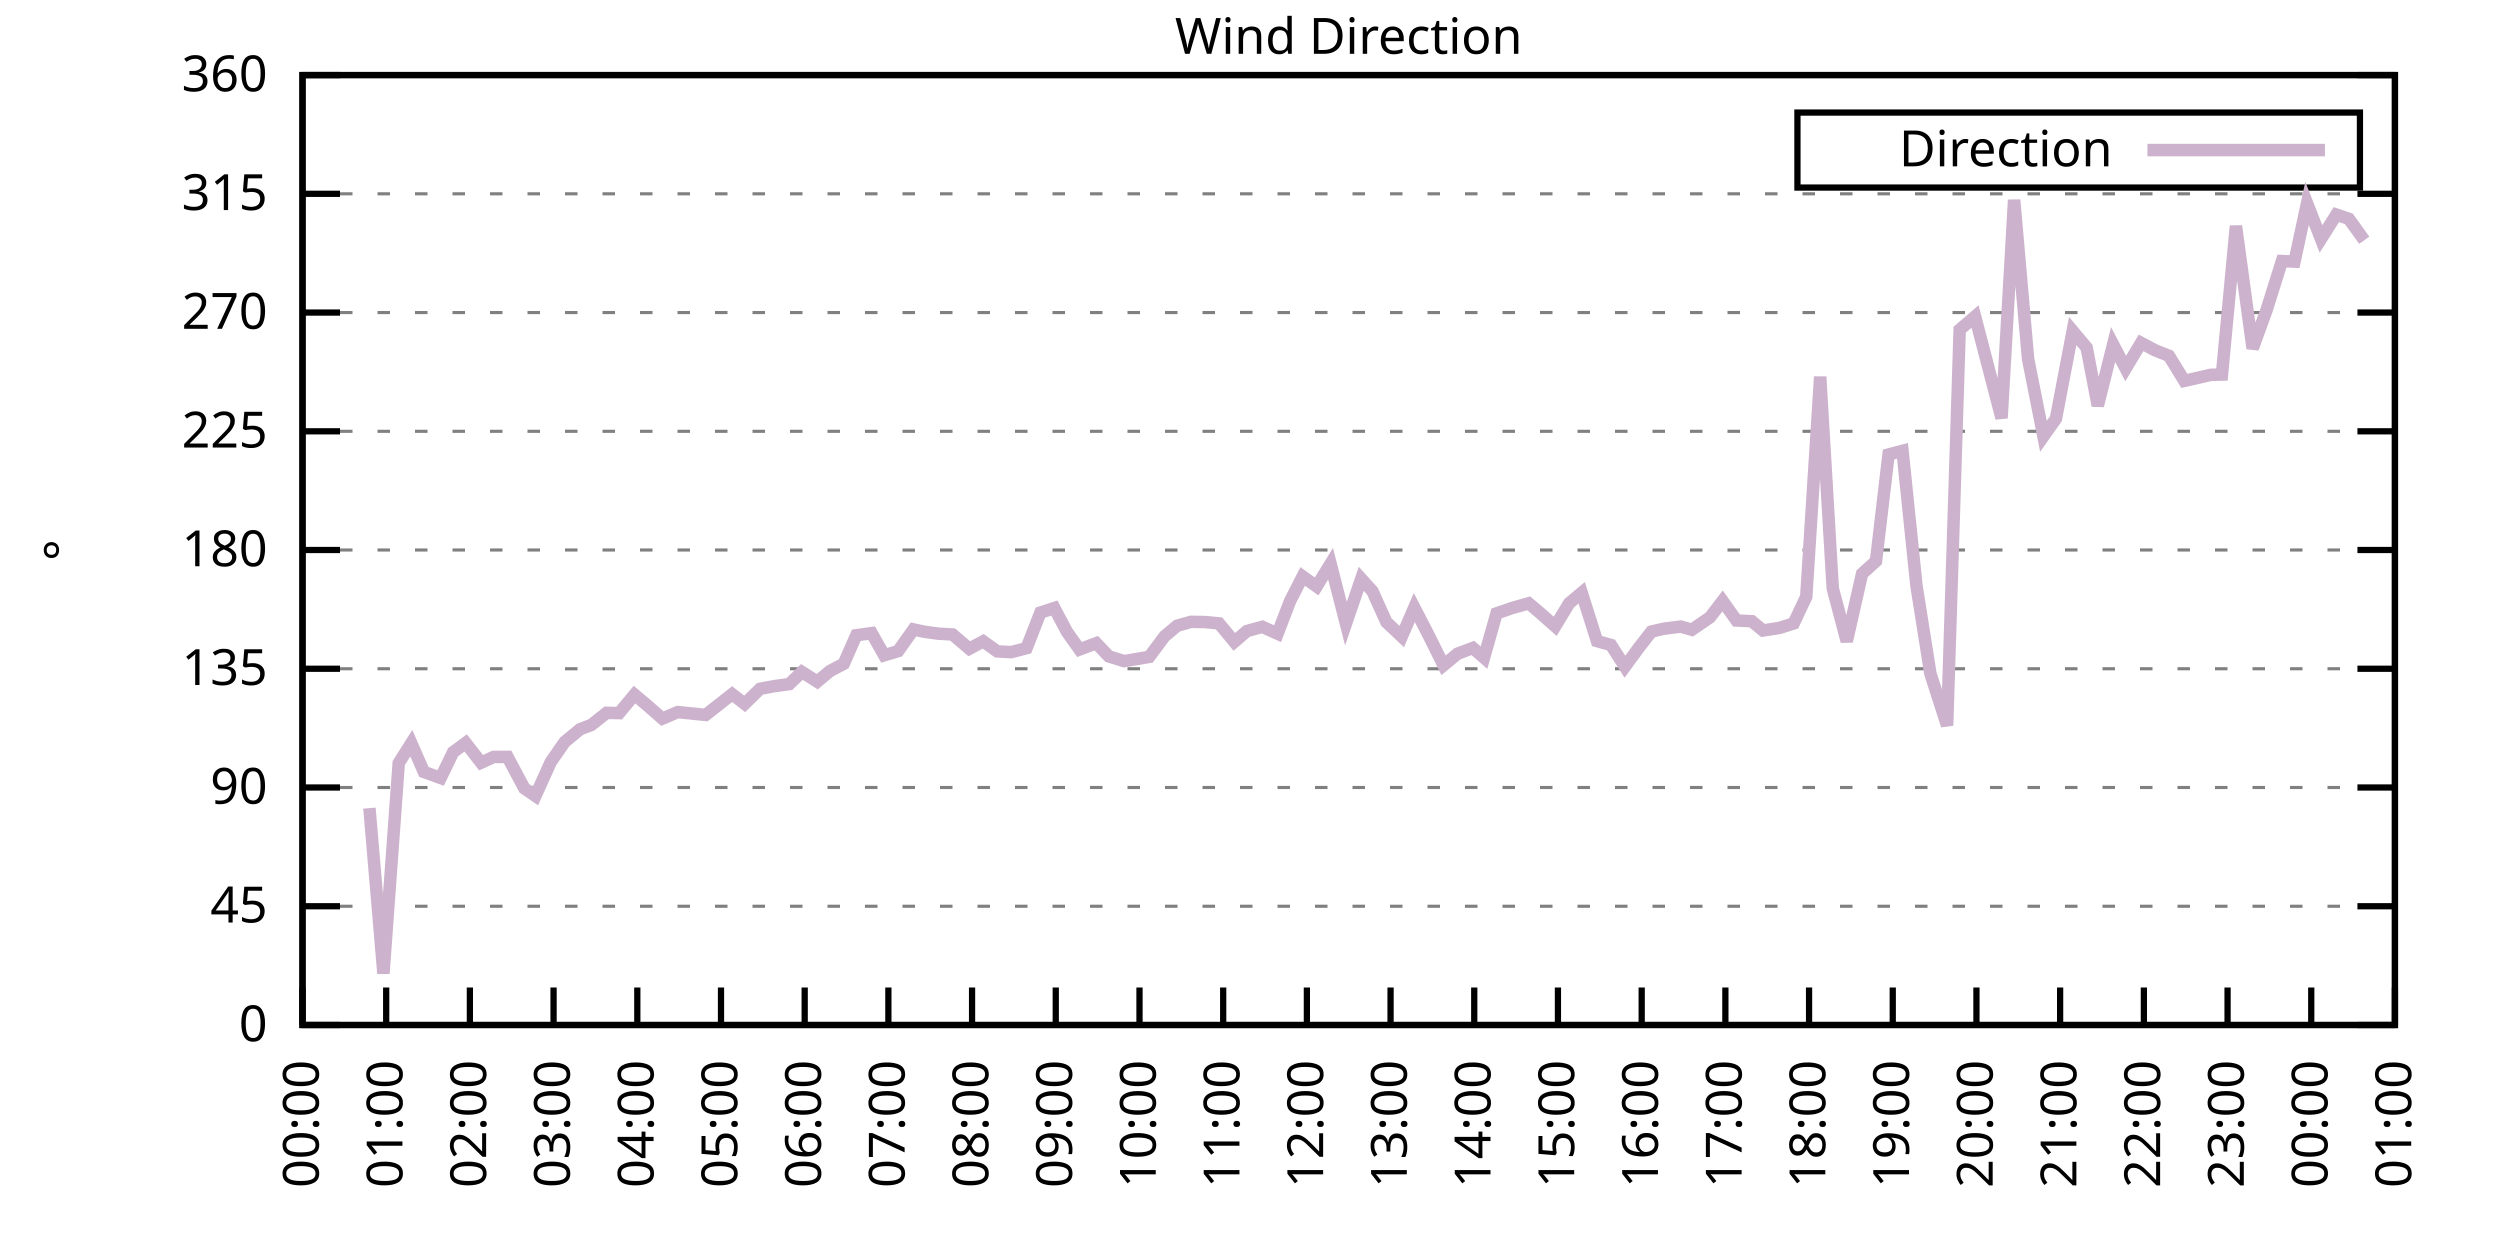
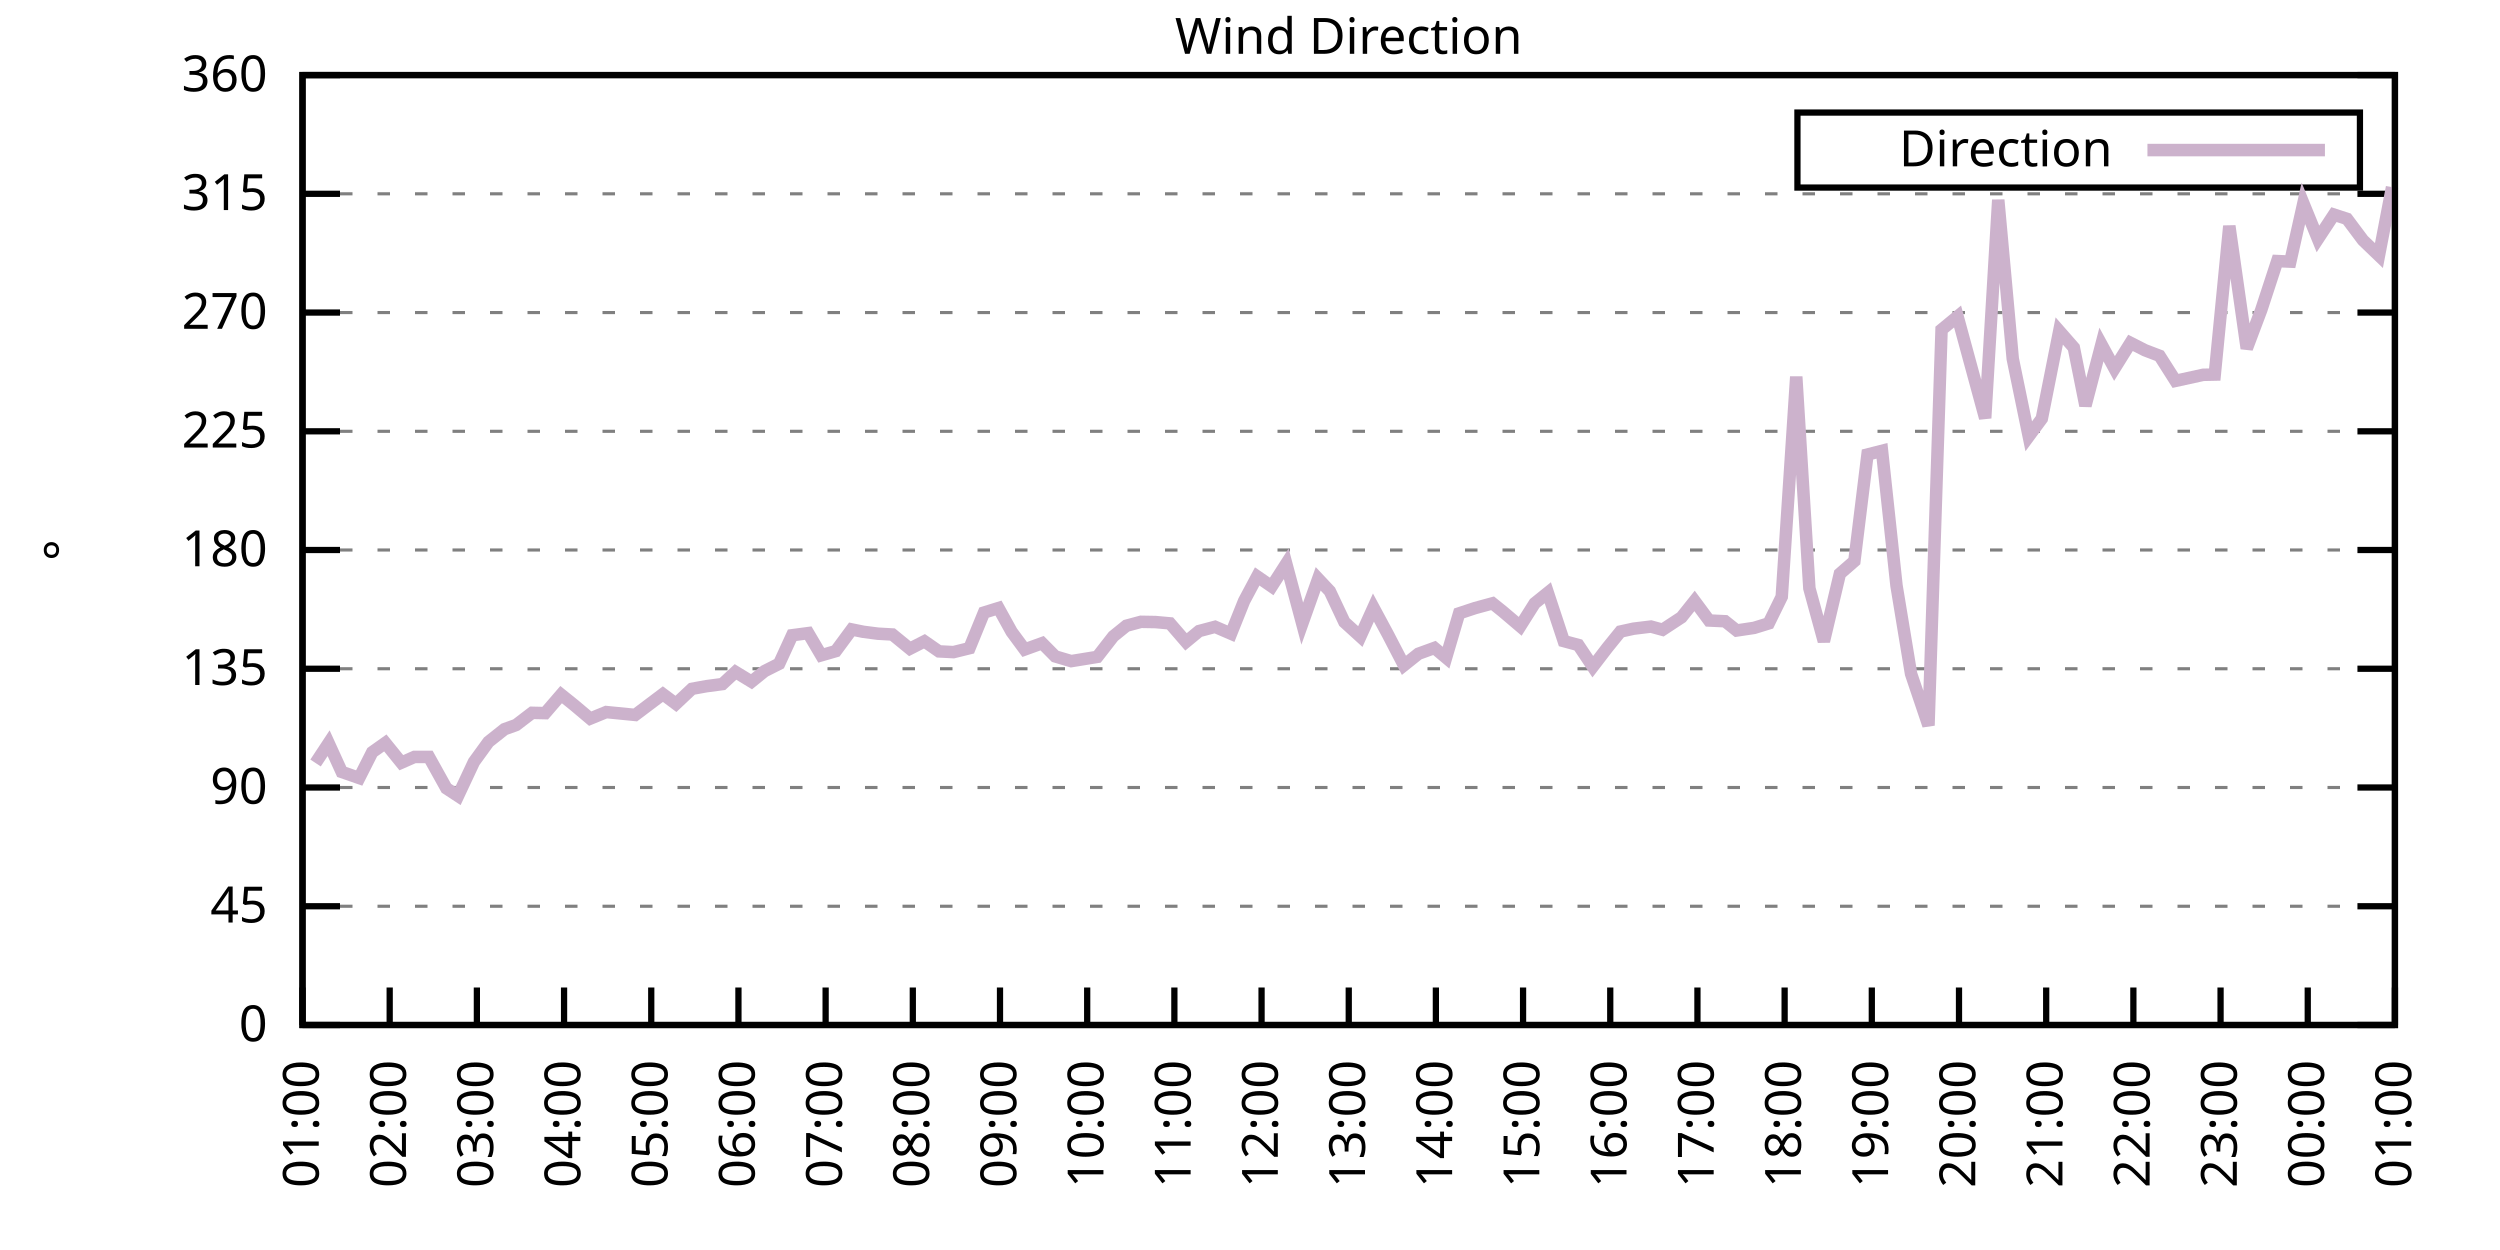
<svg xmlns="http://www.w3.org/2000/svg" xmlns:xlink="http://www.w3.org/1999/xlink" width="400" height="200" viewBox="0 0 400 200">
  <g id="gnuplot_canvas">
    <rect x="0" y="0" width="400" height="200" fill="none" />
    <defs>
      <circle id="gpDot" r="0.5" stroke-width="0.5" stroke="currentColor" />
      <path id="gpPt0" stroke-width="0.333" stroke="currentColor" d="M-1,0 h2 M0,-1 v2" />
      <path id="gpPt1" stroke-width="0.333" stroke="currentColor" d="M-1,-1 L1,1 M1,-1 L-1,1" />
      <path id="gpPt2" stroke-width="0.333" stroke="currentColor" d="M-1,0 L1,0 M0,-1 L0,1 M-1,-1 L1,1 M-1,1 L1,-1" />
      <rect id="gpPt3" stroke-width="0.333" stroke="currentColor" x="-1" y="-1" width="2" height="2" />
      <rect id="gpPt4" stroke-width="0.333" stroke="currentColor" fill="currentColor" x="-1" y="-1" width="2" height="2" />
      <circle id="gpPt5" stroke-width="0.333" stroke="currentColor" cx="0" cy="0" r="1" />
      <use xlink:href="#gpPt5" id="gpPt6" fill="currentColor" stroke="none" />
      <path id="gpPt7" stroke-width="0.333" stroke="currentColor" d="M0,-1.33 L-1.33,0.67 L1.33,0.67 z" />
      <use xlink:href="#gpPt7" id="gpPt8" fill="currentColor" stroke="none" />
      <use xlink:href="#gpPt7" id="gpPt9" stroke="currentColor" transform="rotate(180)" />
      <use xlink:href="#gpPt9" id="gpPt10" fill="currentColor" stroke="none" />
      <use xlink:href="#gpPt3" id="gpPt11" stroke="currentColor" transform="rotate(45)" />
      <use xlink:href="#gpPt11" id="gpPt12" fill="currentColor" stroke="none" />
      <path id="gpPt13" stroke-width="0.333" stroke="currentColor" d="M0,1.330 L1.265,0.411 L0.782,-1.067 L-0.782,-1.076 L-1.265,0.411 z" />
      <use xlink:href="#gpPt13" id="gpPt14" fill="currentColor" stroke="none" />
      <filter id="textbox" filterUnits="objectBoundingBox" x="0" y="0" height="1" width="1">
        <feFlood flood-color="white" flood-opacity="1" result="bgnd" />
        <feComposite in="SourceGraphic" in2="bgnd" operator="atop" />
      </filter>
      <filter id="greybox" filterUnits="objectBoundingBox" x="0" y="0" height="1" width="1">
        <feFlood flood-color="lightgrey" flood-opacity="1" result="grey" />
        <feComposite in="SourceGraphic" in2="grey" operator="atop" />
      </filter>
    </defs>
    <g fill="none" color="white" stroke="currentColor" stroke-width="1.00" stroke-linecap="butt" stroke-linejoin="miter">
</g>
    <g fill="none" color="black" stroke="currentColor" stroke-width="1.00" stroke-linecap="butt" stroke-linejoin="miter">
      <g stroke="none" shape-rendering="crispEdges">
        <polygon fill="rgb(255, 255, 255)" points="48.40,164.00 383.18,164.00 383.18,12.02 48.40,12.02 " />
      </g>
    </g>
    <g fill="none" color="black" stroke="currentColor" stroke-width="1.00" stroke-linecap="butt" stroke-linejoin="miter">
</g>
    <g fill="none" color="black" stroke="black" stroke-width="0.50" stroke-linecap="butt" stroke-linejoin="miter">
</g>
    <g fill="none" color="gray" stroke="currentColor" stroke-width="0.50" stroke-linecap="butt" stroke-linejoin="miter">
      <path stroke="gray" stroke-dasharray="2,4" class="gridline" d="M48.40,164.00 L383.19,164.00  " />
    </g>
    <g fill="none" color="gray" stroke="gray" stroke-width="1.00" stroke-linecap="butt" stroke-linejoin="miter">
</g>
    <g fill="none" color="black" stroke="currentColor" stroke-width="1.00" stroke-linecap="butt" stroke-linejoin="miter">
      <path stroke="black" d="M48.40,164.00 L54.40,164.00 M383.19,164.00 L377.19,164.00  " />
      <g transform="translate(42.80,166.60)" stroke="none" fill="black" font-family="Sans" font-size="8.00" text-anchor="end">
        <text>
          <tspan font-family="Sans"> 0</tspan>
        </text>
      </g>
    </g>
    <g fill="none" color="black" stroke="currentColor" stroke-width="1.00" stroke-linecap="butt" stroke-linejoin="miter">
</g>
    <g fill="none" color="black" stroke="black" stroke-width="0.50" stroke-linecap="butt" stroke-linejoin="miter">
</g>
    <g fill="none" color="gray" stroke="currentColor" stroke-width="0.50" stroke-linecap="butt" stroke-linejoin="miter">
      <path stroke="gray" stroke-dasharray="2,4" class="gridline" d="M48.40,145.00 L383.19,145.00  " />
    </g>
    <g fill="none" color="gray" stroke="gray" stroke-width="1.00" stroke-linecap="butt" stroke-linejoin="miter">
</g>
    <g fill="none" color="black" stroke="currentColor" stroke-width="1.00" stroke-linecap="butt" stroke-linejoin="miter">
      <path stroke="black" d="M48.40,145.00 L54.40,145.00 M383.19,145.00 L377.19,145.00  " />
      <g transform="translate(42.80,147.60)" stroke="none" fill="black" font-family="Sans" font-size="8.00" text-anchor="end">
        <text>
          <tspan font-family="Sans"> 45</tspan>
        </text>
      </g>
    </g>
    <g fill="none" color="black" stroke="currentColor" stroke-width="1.00" stroke-linecap="butt" stroke-linejoin="miter">
</g>
    <g fill="none" color="black" stroke="black" stroke-width="0.50" stroke-linecap="butt" stroke-linejoin="miter">
</g>
    <g fill="none" color="gray" stroke="currentColor" stroke-width="0.50" stroke-linecap="butt" stroke-linejoin="miter">
      <path stroke="gray" stroke-dasharray="2,4" class="gridline" d="M48.40,126.00 L383.19,126.00  " />
    </g>
    <g fill="none" color="gray" stroke="gray" stroke-width="1.00" stroke-linecap="butt" stroke-linejoin="miter">
</g>
    <g fill="none" color="black" stroke="currentColor" stroke-width="1.00" stroke-linecap="butt" stroke-linejoin="miter">
      <path stroke="black" d="M48.40,126.00 L54.40,126.00 M383.19,126.00 L377.19,126.00  " />
      <g transform="translate(42.80,128.60)" stroke="none" fill="black" font-family="Sans" font-size="8.00" text-anchor="end">
        <text>
          <tspan font-family="Sans"> 90</tspan>
        </text>
      </g>
    </g>
    <g fill="none" color="black" stroke="currentColor" stroke-width="1.00" stroke-linecap="butt" stroke-linejoin="miter">
</g>
    <g fill="none" color="black" stroke="black" stroke-width="0.50" stroke-linecap="butt" stroke-linejoin="miter">
</g>
    <g fill="none" color="gray" stroke="currentColor" stroke-width="0.50" stroke-linecap="butt" stroke-linejoin="miter">
      <path stroke="gray" stroke-dasharray="2,4" class="gridline" d="M48.40,107.00 L383.19,107.00  " />
    </g>
    <g fill="none" color="gray" stroke="gray" stroke-width="1.00" stroke-linecap="butt" stroke-linejoin="miter">
</g>
    <g fill="none" color="black" stroke="currentColor" stroke-width="1.00" stroke-linecap="butt" stroke-linejoin="miter">
      <path stroke="black" d="M48.40,107.00 L54.40,107.00 M383.19,107.00 L377.19,107.00  " />
      <g transform="translate(42.80,109.60)" stroke="none" fill="black" font-family="Sans" font-size="8.00" text-anchor="end">
        <text>
          <tspan font-family="Sans"> 135</tspan>
        </text>
      </g>
    </g>
    <g fill="none" color="black" stroke="currentColor" stroke-width="1.00" stroke-linecap="butt" stroke-linejoin="miter">
</g>
    <g fill="none" color="black" stroke="black" stroke-width="0.50" stroke-linecap="butt" stroke-linejoin="miter">
</g>
    <g fill="none" color="gray" stroke="currentColor" stroke-width="0.50" stroke-linecap="butt" stroke-linejoin="miter">
      <path stroke="gray" stroke-dasharray="2,4" class="gridline" d="M48.40,88.00 L383.19,88.00  " />
    </g>
    <g fill="none" color="gray" stroke="gray" stroke-width="1.00" stroke-linecap="butt" stroke-linejoin="miter">
</g>
    <g fill="none" color="black" stroke="currentColor" stroke-width="1.00" stroke-linecap="butt" stroke-linejoin="miter">
      <path stroke="black" d="M48.40,88.00 L54.40,88.00 M383.19,88.00 L377.19,88.00  " />
      <g transform="translate(42.80,90.60)" stroke="none" fill="black" font-family="Sans" font-size="8.00" text-anchor="end">
        <text>
          <tspan font-family="Sans"> 180</tspan>
        </text>
      </g>
    </g>
    <g fill="none" color="black" stroke="currentColor" stroke-width="1.00" stroke-linecap="butt" stroke-linejoin="miter">
</g>
    <g fill="none" color="black" stroke="black" stroke-width="0.50" stroke-linecap="butt" stroke-linejoin="miter">
</g>
    <g fill="none" color="gray" stroke="currentColor" stroke-width="0.50" stroke-linecap="butt" stroke-linejoin="miter">
      <path stroke="gray" stroke-dasharray="2,4" class="gridline" d="M48.40,69.01 L383.19,69.01  " />
    </g>
    <g fill="none" color="gray" stroke="gray" stroke-width="1.00" stroke-linecap="butt" stroke-linejoin="miter">
</g>
    <g fill="none" color="black" stroke="currentColor" stroke-width="1.00" stroke-linecap="butt" stroke-linejoin="miter">
      <path stroke="black" d="M48.40,69.01 L54.40,69.01 M383.19,69.01 L377.19,69.01  " />
      <g transform="translate(42.80,71.61)" stroke="none" fill="black" font-family="Sans" font-size="8.00" text-anchor="end">
        <text>
          <tspan font-family="Sans"> 225</tspan>
        </text>
      </g>
    </g>
    <g fill="none" color="black" stroke="currentColor" stroke-width="1.00" stroke-linecap="butt" stroke-linejoin="miter">
</g>
    <g fill="none" color="black" stroke="black" stroke-width="0.50" stroke-linecap="butt" stroke-linejoin="miter">
</g>
    <g fill="none" color="gray" stroke="currentColor" stroke-width="0.50" stroke-linecap="butt" stroke-linejoin="miter">
      <path stroke="gray" stroke-dasharray="2,4" class="gridline" d="M48.40,50.01 L383.19,50.01  " />
    </g>
    <g fill="none" color="gray" stroke="gray" stroke-width="1.00" stroke-linecap="butt" stroke-linejoin="miter">
</g>
    <g fill="none" color="black" stroke="currentColor" stroke-width="1.00" stroke-linecap="butt" stroke-linejoin="miter">
      <path stroke="black" d="M48.40,50.01 L54.40,50.01 M383.19,50.01 L377.19,50.01  " />
      <g transform="translate(42.80,52.61)" stroke="none" fill="black" font-family="Sans" font-size="8.00" text-anchor="end">
        <text>
          <tspan font-family="Sans"> 270</tspan>
        </text>
      </g>
    </g>
    <g fill="none" color="black" stroke="currentColor" stroke-width="1.00" stroke-linecap="butt" stroke-linejoin="miter">
</g>
    <g fill="none" color="black" stroke="black" stroke-width="0.50" stroke-linecap="butt" stroke-linejoin="miter">
</g>
    <g fill="none" color="gray" stroke="currentColor" stroke-width="0.50" stroke-linecap="butt" stroke-linejoin="miter">
      <path stroke="gray" stroke-dasharray="2,4" class="gridline" d="M48.40,31.01 L383.19,31.01  " />
    </g>
    <g fill="none" color="gray" stroke="gray" stroke-width="1.00" stroke-linecap="butt" stroke-linejoin="miter">
</g>
    <g fill="none" color="black" stroke="currentColor" stroke-width="1.00" stroke-linecap="butt" stroke-linejoin="miter">
      <path stroke="black" d="M48.40,31.01 L54.40,31.01 M383.19,31.01 L377.19,31.01  " />
      <g transform="translate(42.80,33.61)" stroke="none" fill="black" font-family="Sans" font-size="8.00" text-anchor="end">
        <text>
          <tspan font-family="Sans"> 315</tspan>
        </text>
      </g>
    </g>
    <g fill="none" color="black" stroke="currentColor" stroke-width="1.00" stroke-linecap="butt" stroke-linejoin="miter">
</g>
    <g fill="none" color="black" stroke="black" stroke-width="0.50" stroke-linecap="butt" stroke-linejoin="miter">
</g>
    <g fill="none" color="gray" stroke="currentColor" stroke-width="0.50" stroke-linecap="butt" stroke-linejoin="miter">
      <path stroke="gray" stroke-dasharray="2,4" class="gridline" d="M48.40,12.01 L383.19,12.01  " />
    </g>
    <g fill="none" color="gray" stroke="gray" stroke-width="1.00" stroke-linecap="butt" stroke-linejoin="miter">
</g>
    <g fill="none" color="black" stroke="currentColor" stroke-width="1.00" stroke-linecap="butt" stroke-linejoin="miter">
      <path stroke="black" d="M48.40,12.01 L54.40,12.01 M383.19,12.01 L377.19,12.01  " />
      <g transform="translate(42.80,14.61)" stroke="none" fill="black" font-family="Sans" font-size="8.00" text-anchor="end">
        <text>
          <tspan font-family="Sans"> 360</tspan>
        </text>
      </g>
    </g>
    <g fill="none" color="black" stroke="currentColor" stroke-width="1.00" stroke-linecap="butt" stroke-linejoin="miter">
      <path stroke="black" d="M48.40,164.00 L48.40,158.00  " />
      <g transform="translate(51.00,169.60) rotate(270.00)" stroke="none" fill="black" font-family="Sans" font-size="8.00" text-anchor="end">
        <text>
-           <tspan font-family="Sans">00:00</tspan>
-         </text>
-       </g>
-     </g>
-     <g fill="none" color="black" stroke="currentColor" stroke-width="1.00" stroke-linecap="butt" stroke-linejoin="miter">
-       <path stroke="black" d="M61.79,164.00 L61.79,158.00  " />
-       <g transform="translate(64.39,169.60) rotate(270.00)" stroke="none" fill="black" font-family="Sans" font-size="8.00" text-anchor="end">
-         <text>
          <tspan font-family="Sans">01:00</tspan>
        </text>
      </g>
    </g>
    <g fill="none" color="black" stroke="currentColor" stroke-width="1.00" stroke-linecap="butt" stroke-linejoin="miter">
-       <path stroke="black" d="M75.18,164.00 L75.18,158.00  " />
-       <g transform="translate(77.78,169.60) rotate(270.00)" stroke="none" fill="black" font-family="Sans" font-size="8.00" text-anchor="end">
+       <path stroke="black" d="M62.35,164.00 L62.35,158.00  " />
+       <g transform="translate(64.95,169.60) rotate(270.00)" stroke="none" fill="black" font-family="Sans" font-size="8.00" text-anchor="end">
        <text>
          <tspan font-family="Sans">02:00</tspan>
        </text>
      </g>
    </g>
    <g fill="none" color="black" stroke="currentColor" stroke-width="1.00" stroke-linecap="butt" stroke-linejoin="miter">
-       <path stroke="black" d="M88.57,164.00 L88.57,158.00  " />
-       <g transform="translate(91.17,169.60) rotate(270.00)" stroke="none" fill="black" font-family="Sans" font-size="8.00" text-anchor="end">
+       <path stroke="black" d="M76.30,164.00 L76.30,158.00  " />
+       <g transform="translate(78.90,169.60) rotate(270.00)" stroke="none" fill="black" font-family="Sans" font-size="8.00" text-anchor="end">
        <text>
          <tspan font-family="Sans">03:00</tspan>
        </text>
      </g>
    </g>
    <g fill="none" color="black" stroke="currentColor" stroke-width="1.00" stroke-linecap="butt" stroke-linejoin="miter">
-       <path stroke="black" d="M101.97,164.00 L101.97,158.00  " />
-       <g transform="translate(104.57,169.60) rotate(270.00)" stroke="none" fill="black" font-family="Sans" font-size="8.00" text-anchor="end">
+       <path stroke="black" d="M90.25,164.00 L90.25,158.00  " />
+       <g transform="translate(92.85,169.60) rotate(270.00)" stroke="none" fill="black" font-family="Sans" font-size="8.00" text-anchor="end">
        <text>
          <tspan font-family="Sans">04:00</tspan>
        </text>
      </g>
    </g>
    <g fill="none" color="black" stroke="currentColor" stroke-width="1.00" stroke-linecap="butt" stroke-linejoin="miter">
-       <path stroke="black" d="M115.36,164.00 L115.36,158.00  " />
-       <g transform="translate(117.96,169.60) rotate(270.00)" stroke="none" fill="black" font-family="Sans" font-size="8.00" text-anchor="end">
+       <path stroke="black" d="M104.20,164.00 L104.20,158.00  " />
+       <g transform="translate(106.80,169.60) rotate(270.00)" stroke="none" fill="black" font-family="Sans" font-size="8.00" text-anchor="end">
        <text>
          <tspan font-family="Sans">05:00</tspan>
        </text>
      </g>
    </g>
    <g fill="none" color="black" stroke="currentColor" stroke-width="1.00" stroke-linecap="butt" stroke-linejoin="miter">
-       <path stroke="black" d="M128.75,164.00 L128.75,158.00  " />
-       <g transform="translate(131.35,169.60) rotate(270.00)" stroke="none" fill="black" font-family="Sans" font-size="8.00" text-anchor="end">
+       <path stroke="black" d="M118.15,164.00 L118.15,158.00  " />
+       <g transform="translate(120.75,169.60) rotate(270.00)" stroke="none" fill="black" font-family="Sans" font-size="8.00" text-anchor="end">
        <text>
          <tspan font-family="Sans">06:00</tspan>
        </text>
      </g>
    </g>
    <g fill="none" color="black" stroke="currentColor" stroke-width="1.00" stroke-linecap="butt" stroke-linejoin="miter">
-       <path stroke="black" d="M142.14,164.00 L142.14,158.00  " />
-       <g transform="translate(144.74,169.60) rotate(270.00)" stroke="none" fill="black" font-family="Sans" font-size="8.00" text-anchor="end">
+       <path stroke="black" d="M132.10,164.00 L132.10,158.00  " />
+       <g transform="translate(134.70,169.60) rotate(270.00)" stroke="none" fill="black" font-family="Sans" font-size="8.00" text-anchor="end">
        <text>
          <tspan font-family="Sans">07:00</tspan>
        </text>
      </g>
    </g>
    <g fill="none" color="black" stroke="currentColor" stroke-width="1.00" stroke-linecap="butt" stroke-linejoin="miter">
-       <path stroke="black" d="M155.53,164.00 L155.53,158.00  " />
-       <g transform="translate(158.13,169.60) rotate(270.00)" stroke="none" fill="black" font-family="Sans" font-size="8.00" text-anchor="end">
+       <path stroke="black" d="M146.05,164.00 L146.05,158.00  " />
+       <g transform="translate(148.65,169.60) rotate(270.00)" stroke="none" fill="black" font-family="Sans" font-size="8.00" text-anchor="end">
        <text>
          <tspan font-family="Sans">08:00</tspan>
        </text>
      </g>
    </g>
    <g fill="none" color="black" stroke="currentColor" stroke-width="1.00" stroke-linecap="butt" stroke-linejoin="miter">
-       <path stroke="black" d="M168.92,164.00 L168.92,158.00  " />
-       <g transform="translate(171.52,169.60) rotate(270.00)" stroke="none" fill="black" font-family="Sans" font-size="8.00" text-anchor="end">
+       <path stroke="black" d="M160.00,164.00 L160.00,158.00  " />
+       <g transform="translate(162.60,169.60) rotate(270.00)" stroke="none" fill="black" font-family="Sans" font-size="8.00" text-anchor="end">
        <text>
          <tspan font-family="Sans">09:00</tspan>
        </text>
      </g>
    </g>
    <g fill="none" color="black" stroke="currentColor" stroke-width="1.00" stroke-linecap="butt" stroke-linejoin="miter">
-       <path stroke="black" d="M182.32,164.00 L182.32,158.00  " />
-       <g transform="translate(184.92,169.60) rotate(270.00)" stroke="none" fill="black" font-family="Sans" font-size="8.00" text-anchor="end">
+       <path stroke="black" d="M173.95,164.00 L173.95,158.00  " />
+       <g transform="translate(176.55,169.60) rotate(270.00)" stroke="none" fill="black" font-family="Sans" font-size="8.00" text-anchor="end">
        <text>
          <tspan font-family="Sans">10:00</tspan>
        </text>
      </g>
    </g>
    <g fill="none" color="black" stroke="currentColor" stroke-width="1.00" stroke-linecap="butt" stroke-linejoin="miter">
-       <path stroke="black" d="M195.71,164.00 L195.71,158.00  " />
-       <g transform="translate(198.31,169.60) rotate(270.00)" stroke="none" fill="black" font-family="Sans" font-size="8.00" text-anchor="end">
+       <path stroke="black" d="M187.90,164.00 L187.90,158.00  " />
+       <g transform="translate(190.50,169.60) rotate(270.00)" stroke="none" fill="black" font-family="Sans" font-size="8.00" text-anchor="end">
        <text>
          <tspan font-family="Sans">11:00</tspan>
        </text>
      </g>
    </g>
    <g fill="none" color="black" stroke="currentColor" stroke-width="1.00" stroke-linecap="butt" stroke-linejoin="miter">
-       <path stroke="black" d="M209.10,164.00 L209.10,158.00  " />
-       <g transform="translate(211.70,169.60) rotate(270.00)" stroke="none" fill="black" font-family="Sans" font-size="8.00" text-anchor="end">
+       <path stroke="black" d="M201.85,164.00 L201.85,158.00  " />
+       <g transform="translate(204.45,169.60) rotate(270.00)" stroke="none" fill="black" font-family="Sans" font-size="8.00" text-anchor="end">
        <text>
          <tspan font-family="Sans">12:00</tspan>
        </text>
      </g>
    </g>
    <g fill="none" color="black" stroke="currentColor" stroke-width="1.00" stroke-linecap="butt" stroke-linejoin="miter">
-       <path stroke="black" d="M222.49,164.00 L222.49,158.00  " />
-       <g transform="translate(225.09,169.60) rotate(270.00)" stroke="none" fill="black" font-family="Sans" font-size="8.00" text-anchor="end">
+       <path stroke="black" d="M215.80,164.00 L215.80,158.00  " />
+       <g transform="translate(218.40,169.60) rotate(270.00)" stroke="none" fill="black" font-family="Sans" font-size="8.00" text-anchor="end">
        <text>
          <tspan font-family="Sans">13:00</tspan>
        </text>
      </g>
    </g>
    <g fill="none" color="black" stroke="currentColor" stroke-width="1.00" stroke-linecap="butt" stroke-linejoin="miter">
-       <path stroke="black" d="M235.88,164.00 L235.88,158.00  " />
-       <g transform="translate(238.48,169.60) rotate(270.00)" stroke="none" fill="black" font-family="Sans" font-size="8.00" text-anchor="end">
+       <path stroke="black" d="M229.74,164.00 L229.74,158.00  " />
+       <g transform="translate(232.34,169.60) rotate(270.00)" stroke="none" fill="black" font-family="Sans" font-size="8.00" text-anchor="end">
        <text>
          <tspan font-family="Sans">14:00</tspan>
        </text>
      </g>
    </g>
    <g fill="none" color="black" stroke="currentColor" stroke-width="1.00" stroke-linecap="butt" stroke-linejoin="miter">
-       <path stroke="black" d="M249.27,164.00 L249.27,158.00  " />
-       <g transform="translate(251.87,169.60) rotate(270.00)" stroke="none" fill="black" font-family="Sans" font-size="8.00" text-anchor="end">
+       <path stroke="black" d="M243.69,164.00 L243.69,158.00  " />
+       <g transform="translate(246.29,169.60) rotate(270.00)" stroke="none" fill="black" font-family="Sans" font-size="8.00" text-anchor="end">
        <text>
          <tspan font-family="Sans">15:00</tspan>
        </text>
      </g>
    </g>
    <g fill="none" color="black" stroke="currentColor" stroke-width="1.00" stroke-linecap="butt" stroke-linejoin="miter">
-       <path stroke="black" d="M262.67,164.00 L262.67,158.00  " />
-       <g transform="translate(265.27,169.60) rotate(270.00)" stroke="none" fill="black" font-family="Sans" font-size="8.00" text-anchor="end">
+       <path stroke="black" d="M257.64,164.00 L257.64,158.00  " />
+       <g transform="translate(260.24,169.60) rotate(270.00)" stroke="none" fill="black" font-family="Sans" font-size="8.00" text-anchor="end">
        <text>
          <tspan font-family="Sans">16:00</tspan>
        </text>
      </g>
    </g>
    <g fill="none" color="black" stroke="currentColor" stroke-width="1.00" stroke-linecap="butt" stroke-linejoin="miter">
-       <path stroke="black" d="M276.06,164.00 L276.06,158.00  " />
-       <g transform="translate(278.66,169.60) rotate(270.00)" stroke="none" fill="black" font-family="Sans" font-size="8.00" text-anchor="end">
+       <path stroke="black" d="M271.59,164.00 L271.59,158.00  " />
+       <g transform="translate(274.19,169.60) rotate(270.00)" stroke="none" fill="black" font-family="Sans" font-size="8.00" text-anchor="end">
        <text>
          <tspan font-family="Sans">17:00</tspan>
        </text>
      </g>
    </g>
    <g fill="none" color="black" stroke="currentColor" stroke-width="1.00" stroke-linecap="butt" stroke-linejoin="miter">
-       <path stroke="black" d="M289.45,164.00 L289.45,158.00  " />
-       <g transform="translate(292.05,169.60) rotate(270.00)" stroke="none" fill="black" font-family="Sans" font-size="8.00" text-anchor="end">
+       <path stroke="black" d="M285.54,164.00 L285.54,158.00  " />
+       <g transform="translate(288.14,169.60) rotate(270.00)" stroke="none" fill="black" font-family="Sans" font-size="8.00" text-anchor="end">
        <text>
          <tspan font-family="Sans">18:00</tspan>
        </text>
      </g>
    </g>
    <g fill="none" color="black" stroke="currentColor" stroke-width="1.00" stroke-linecap="butt" stroke-linejoin="miter">
-       <path stroke="black" d="M302.84,164.00 L302.84,158.00  " />
-       <g transform="translate(305.44,169.60) rotate(270.00)" stroke="none" fill="black" font-family="Sans" font-size="8.00" text-anchor="end">
+       <path stroke="black" d="M299.49,164.00 L299.49,158.00  " />
+       <g transform="translate(302.09,169.60) rotate(270.00)" stroke="none" fill="black" font-family="Sans" font-size="8.00" text-anchor="end">
        <text>
          <tspan font-family="Sans">19:00</tspan>
        </text>
      </g>
    </g>
    <g fill="none" color="black" stroke="currentColor" stroke-width="1.00" stroke-linecap="butt" stroke-linejoin="miter">
-       <path stroke="black" d="M316.23,164.00 L316.23,158.00  " />
-       <g transform="translate(318.83,169.60) rotate(270.00)" stroke="none" fill="black" font-family="Sans" font-size="8.00" text-anchor="end">
+       <path stroke="black" d="M313.44,164.00 L313.44,158.00  " />
+       <g transform="translate(316.04,169.60) rotate(270.00)" stroke="none" fill="black" font-family="Sans" font-size="8.00" text-anchor="end">
        <text>
          <tspan font-family="Sans">20:00</tspan>
        </text>
      </g>
    </g>
    <g fill="none" color="black" stroke="currentColor" stroke-width="1.00" stroke-linecap="butt" stroke-linejoin="miter">
-       <path stroke="black" d="M329.62,164.00 L329.62,158.00  " />
-       <g transform="translate(332.22,169.60) rotate(270.00)" stroke="none" fill="black" font-family="Sans" font-size="8.00" text-anchor="end">
+       <path stroke="black" d="M327.39,164.00 L327.39,158.00  " />
+       <g transform="translate(329.99,169.60) rotate(270.00)" stroke="none" fill="black" font-family="Sans" font-size="8.00" text-anchor="end">
        <text>
          <tspan font-family="Sans">21:00</tspan>
        </text>
      </g>
    </g>
    <g fill="none" color="black" stroke="currentColor" stroke-width="1.00" stroke-linecap="butt" stroke-linejoin="miter">
-       <path stroke="black" d="M343.02,164.00 L343.02,158.00  " />
-       <g transform="translate(345.62,169.60) rotate(270.00)" stroke="none" fill="black" font-family="Sans" font-size="8.00" text-anchor="end">
+       <path stroke="black" d="M341.34,164.00 L341.34,158.00  " />
+       <g transform="translate(343.94,169.60) rotate(270.00)" stroke="none" fill="black" font-family="Sans" font-size="8.00" text-anchor="end">
        <text>
          <tspan font-family="Sans">22:00</tspan>
        </text>
      </g>
    </g>
    <g fill="none" color="black" stroke="currentColor" stroke-width="1.00" stroke-linecap="butt" stroke-linejoin="miter">
-       <path stroke="black" d="M356.41,164.00 L356.41,158.00  " />
-       <g transform="translate(359.01,169.60) rotate(270.00)" stroke="none" fill="black" font-family="Sans" font-size="8.00" text-anchor="end">
+       <path stroke="black" d="M355.29,164.00 L355.29,158.00  " />
+       <g transform="translate(357.89,169.60) rotate(270.00)" stroke="none" fill="black" font-family="Sans" font-size="8.00" text-anchor="end">
        <text>
          <tspan font-family="Sans">23:00</tspan>
        </text>
      </g>
    </g>
    <g fill="none" color="black" stroke="currentColor" stroke-width="1.00" stroke-linecap="butt" stroke-linejoin="miter">
-       <path stroke="black" d="M369.80,164.00 L369.80,158.00  " />
-       <g transform="translate(372.40,169.60) rotate(270.00)" stroke="none" fill="black" font-family="Sans" font-size="8.00" text-anchor="end">
+       <path stroke="black" d="M369.24,164.00 L369.24,158.00  " />
+       <g transform="translate(371.84,169.60) rotate(270.00)" stroke="none" fill="black" font-family="Sans" font-size="8.00" text-anchor="end">
        <text>
          <tspan font-family="Sans">00:00</tspan>
        </text>
      </g>
    </g>
    <g fill="none" color="black" stroke="currentColor" stroke-width="1.00" stroke-linecap="butt" stroke-linejoin="miter">
      <path stroke="black" d="M383.19,164.00 L383.19,158.00  " />
      <g transform="translate(385.79,169.60) rotate(270.00)" stroke="none" fill="black" font-family="Sans" font-size="8.00" text-anchor="end">
        <text>
          <tspan font-family="Sans">01:00</tspan>
        </text>
      </g>
    </g>
    <g fill="none" color="black" stroke="currentColor" stroke-width="1.00" stroke-linecap="butt" stroke-linejoin="miter">
</g>
    <g fill="none" color="black" stroke="currentColor" stroke-width="1.00" stroke-linecap="butt" stroke-linejoin="miter">
      <path stroke="black" d="M48.40,12.01 L48.40,164.00 L383.19,164.00 L383.19,12.01 L48.40,12.01 Z  " />
    </g>
    <g fill="none" color="black" stroke="currentColor" stroke-width="1.00" stroke-linecap="butt" stroke-linejoin="miter">
</g>
    <g fill="none" color="black" stroke="currentColor" stroke-width="1.00" stroke-linecap="butt" stroke-linejoin="miter">
      <path stroke="black" d="M287.59,30.01 L287.59,18.01 L377.59,18.01 L377.59,30.01 L287.59,30.01 Z  " />
    </g>
    <g id="Wind_direction_plot_1">
      <g fill="none" color="white" stroke="black" stroke-width="2.00" stroke-linecap="butt" stroke-linejoin="miter">
</g>
      <g fill="none" color="black" stroke="currentColor" stroke-width="2.00" stroke-linecap="butt" stroke-linejoin="miter">
        <g transform="translate(337.99,26.61)" stroke="none" fill="black" font-family="Sans" font-size="8.00" text-anchor="end">
          <text>
            <tspan font-family="Sans">Direction</tspan>
          </text>
        </g>
      </g>
      <g fill="none" color="black" stroke="currentColor" stroke-width="2.00" stroke-linecap="butt" stroke-linejoin="miter">
-         <path stroke="rgb(204, 178, 204)" d="M343.59,24.01 L371.99,24.01 M59.11,129.30 L61.35,155.77 L63.80,122.08 L65.81,118.91 L67.82,123.51 L70.50,124.48   L72.50,120.35 L74.51,118.87 L76.97,122.03 L78.98,121.11 L81.21,121.11 L83.89,126.13 L85.67,127.35 L88.13,121.91   L90.36,118.70 L92.82,116.67 L94.60,116.00 L97.06,114.05 L99.06,114.10 L101.52,111.14 L103.53,112.83 L105.98,114.98   L108.44,113.93 L112.90,114.39 L117.14,111.06 L119.15,112.62 L121.61,110.21 L123.84,109.79 L126.29,109.45 L128.30,107.51   L130.76,109.07 L132.77,107.38 L135.00,106.20 L137.01,101.64 L139.46,101.30 L141.47,104.85 L143.70,104.18 L146.16,100.71   L147.94,101.09 L150.18,101.39 L152.41,101.52 L155.09,103.80 L157.32,102.61 L159.55,104.22 L161.78,104.34 L164.24,103.71   L166.47,98.01 L168.70,97.29 L170.71,101.09 L172.72,103.92 L175.40,102.91 L177.41,105.02 L179.86,105.78 L183.88,105.10   L186.33,101.81 L188.34,100.12 L190.57,99.49 L192.81,99.53 L195.04,99.74 L197.49,102.70 L199.50,100.97 L201.96,100.29   L204.41,101.39 L206.42,96.15 L208.43,92.23 L210.66,93.83 L212.89,90.20 L215.35,99.78 L217.80,92.61 L219.59,94.59   L221.82,99.53 L224.28,101.85 L226.29,97.21 L228.52,101.52 L230.97,106.45 L233.20,104.60 L235.66,103.67 L237.44,105.23   L239.45,98.14 L241.91,97.29 L244.59,96.53 L246.15,97.84 L248.83,100.21 L251.06,96.53 L253.07,94.84 L255.52,102.57   L257.76,103.20 L259.99,106.67 L262.22,103.63 L264.23,101.05 L266.24,100.59 L268.92,100.25 L270.70,100.76 L273.60,98.77   L275.61,96.15 L277.84,99.28 L280.30,99.40 L282.08,100.88 L284.76,100.46 L286.99,99.74 L289.00,95.48 L291.23,60.27   L293.24,94.13 L295.48,102.61 L297.93,91.80 L300.16,89.78 L302.17,72.72 L304.40,72.13 L306.63,93.70 L308.87,107.81   L311.54,116.08 L313.55,52.75 L316.01,50.64 L320.25,66.90 L322.26,31.98 L324.49,57.40 L326.95,69.81 L328.95,66.98   L331.63,52.96 L333.86,55.62 L335.65,64.91 L338.10,55.12 L340.11,58.96 L342.57,54.86 L344.80,56.04 L347.03,56.93   L349.49,60.94 L353.73,59.97 L355.51,59.93 L357.75,36.16 L360.42,55.75 L362.66,49.59 L365.11,41.77 L367.12,41.86   L369.13,32.53 L371.36,38.23 L373.82,34.34 L375.82,35.02 L378.28,38.44  " />
+         <path stroke="rgb(204, 178, 204)" d="M343.59,24.01 L371.99,24.01 M50.49,122.08 L52.58,118.91 L54.68,123.51 L57.47,124.48 L59.56,120.35 L61.65,118.87   L64.21,122.03 L66.30,121.11 L68.63,121.11 L71.42,126.13 L73.28,127.35 L75.83,121.91 L78.16,118.70 L80.72,116.67   L82.58,116.00 L85.13,114.05 L87.23,114.10 L89.78,111.14 L91.88,112.83 L94.43,114.98 L96.99,113.93 L101.64,114.39   L106.06,111.06 L108.15,112.62 L110.71,110.21 L113.03,109.79 L115.59,109.45 L117.68,107.51 L120.24,109.07 L122.33,107.38   L124.66,106.20 L126.75,101.64 L129.31,101.30 L131.40,104.85 L133.72,104.18 L136.28,100.71 L138.14,101.09 L140.47,101.39   L142.79,101.52 L145.58,103.80 L147.91,102.61 L150.23,104.22 L152.56,104.34 L155.11,103.71 L157.44,98.01 L159.76,97.29   L161.86,101.09 L163.95,103.92 L166.74,102.91 L168.83,105.02 L171.39,105.78 L175.57,105.10 L178.13,101.81 L180.22,100.12   L182.55,99.49 L184.87,99.53 L187.20,99.74 L189.76,102.70 L191.85,100.97 L194.41,100.29 L196.96,101.39 L199.06,96.15   L201.15,92.23 L203.47,93.83 L205.80,90.20 L208.36,99.78 L210.91,92.61 L212.77,94.59 L215.10,99.53 L217.65,101.85   L219.75,97.21 L222.07,101.52 L224.63,106.45 L226.95,104.60 L229.51,103.67 L231.37,105.23 L233.46,98.14 L236.02,97.29   L238.81,96.53 L240.44,97.84 L243.23,100.21 L245.55,96.53 L247.65,94.84 L250.20,102.57 L252.53,103.20 L254.85,106.67   L257.18,103.63 L259.27,101.05 L261.36,100.59 L264.15,100.25 L266.01,100.76 L269.04,98.77 L271.13,96.15 L273.45,99.28   L276.01,99.40 L277.87,100.88 L280.66,100.46 L282.99,99.74 L285.08,95.48 L287.40,60.27 L289.50,94.13 L291.82,102.61   L294.38,91.80 L296.70,89.78 L298.80,72.72 L301.12,72.13 L303.44,93.70 L305.77,107.81 L308.56,116.08 L310.65,52.75   L313.21,50.64 L317.63,66.90 L319.72,31.98 L322.04,57.40 L324.60,69.81 L326.69,66.98 L329.48,52.96 L331.81,55.62   L333.67,64.91 L336.23,55.12 L338.32,58.96 L340.88,54.86 L343.20,56.04 L345.53,56.93 L348.08,60.94 L352.50,59.97   L354.36,59.93 L356.69,36.16 L359.48,55.75 L361.80,49.59 L364.36,41.77 L366.45,41.86 L368.54,32.53 L370.87,38.23   L373.43,34.34 L375.52,35.02 L378.08,38.44 L380.63,40.89 L382.73,29.95  " />
      </g>
    </g>
    <g fill="none" color="black" stroke="currentColor" stroke-width="2.00" stroke-linecap="butt" stroke-linejoin="miter">
</g>
    <g fill="none" color="black" stroke="black" stroke-width="1.00" stroke-linecap="butt" stroke-linejoin="miter">
</g>
    <g fill="none" color="black" stroke="currentColor" stroke-width="1.00" stroke-linecap="butt" stroke-linejoin="miter">
      <path stroke="black" d="M48.40,12.01 L48.40,164.00 L383.19,164.00 L383.19,12.01 L48.40,12.01 Z  " />
      <g transform="translate(12.80,88.01) rotate(270.00)" stroke="none" fill="black" font-family="Sans" font-size="8.00" text-anchor="middle">
        <text>
          <tspan font-family="Sans">°</tspan>
        </text>
      </g>
    </g>
    <g fill="none" color="black" stroke="currentColor" stroke-width="1.00" stroke-linecap="butt" stroke-linejoin="miter">
</g>
    <g fill="none" color="black" stroke="currentColor" stroke-width="1.00" stroke-linecap="butt" stroke-linejoin="miter">
      <g transform="translate(215.79,8.61)" stroke="none" fill="black" font-family="Sans" font-size="8.00" text-anchor="middle">
        <text>
          <tspan font-family="Sans">Wind Direction</tspan>
        </text>
      </g>
    </g>
    <g fill="none" color="black" stroke="currentColor" stroke-width="1.00" stroke-linecap="butt" stroke-linejoin="miter">
</g>
  </g>
</svg>
